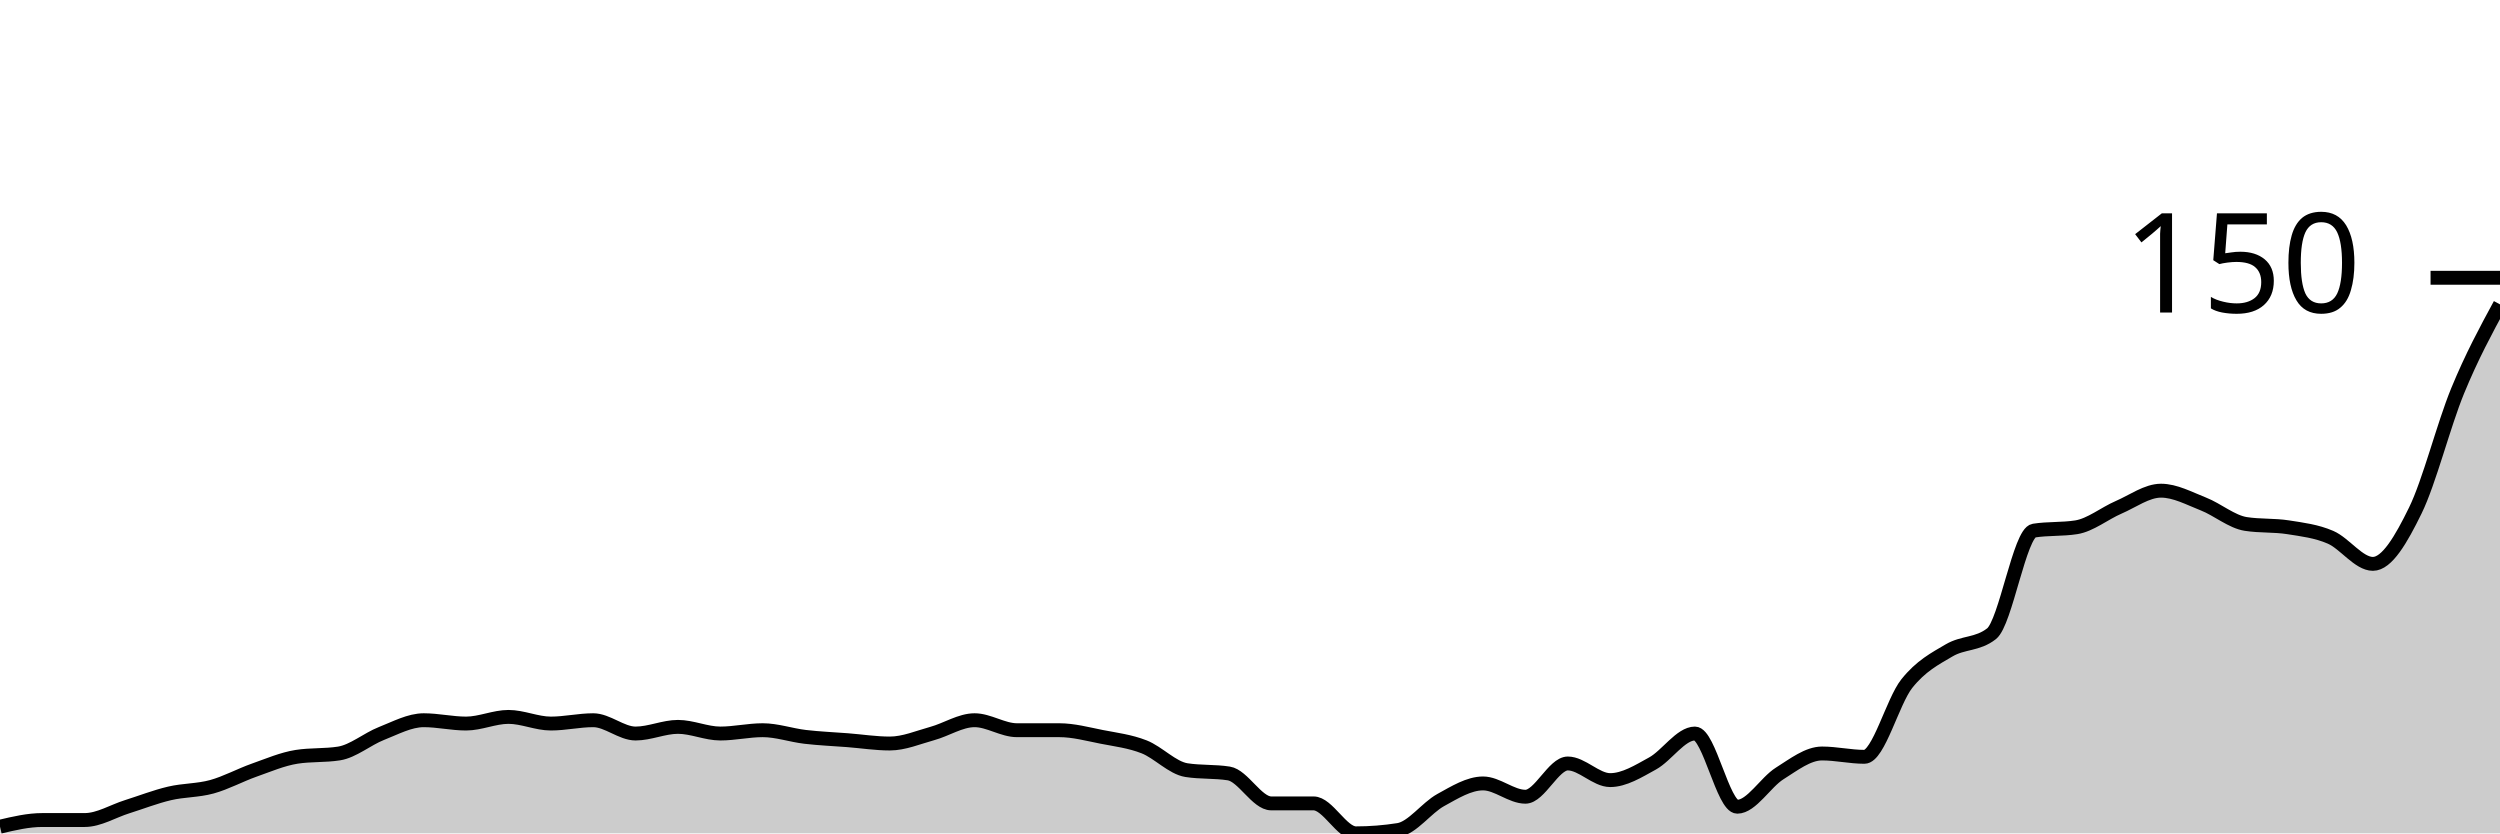
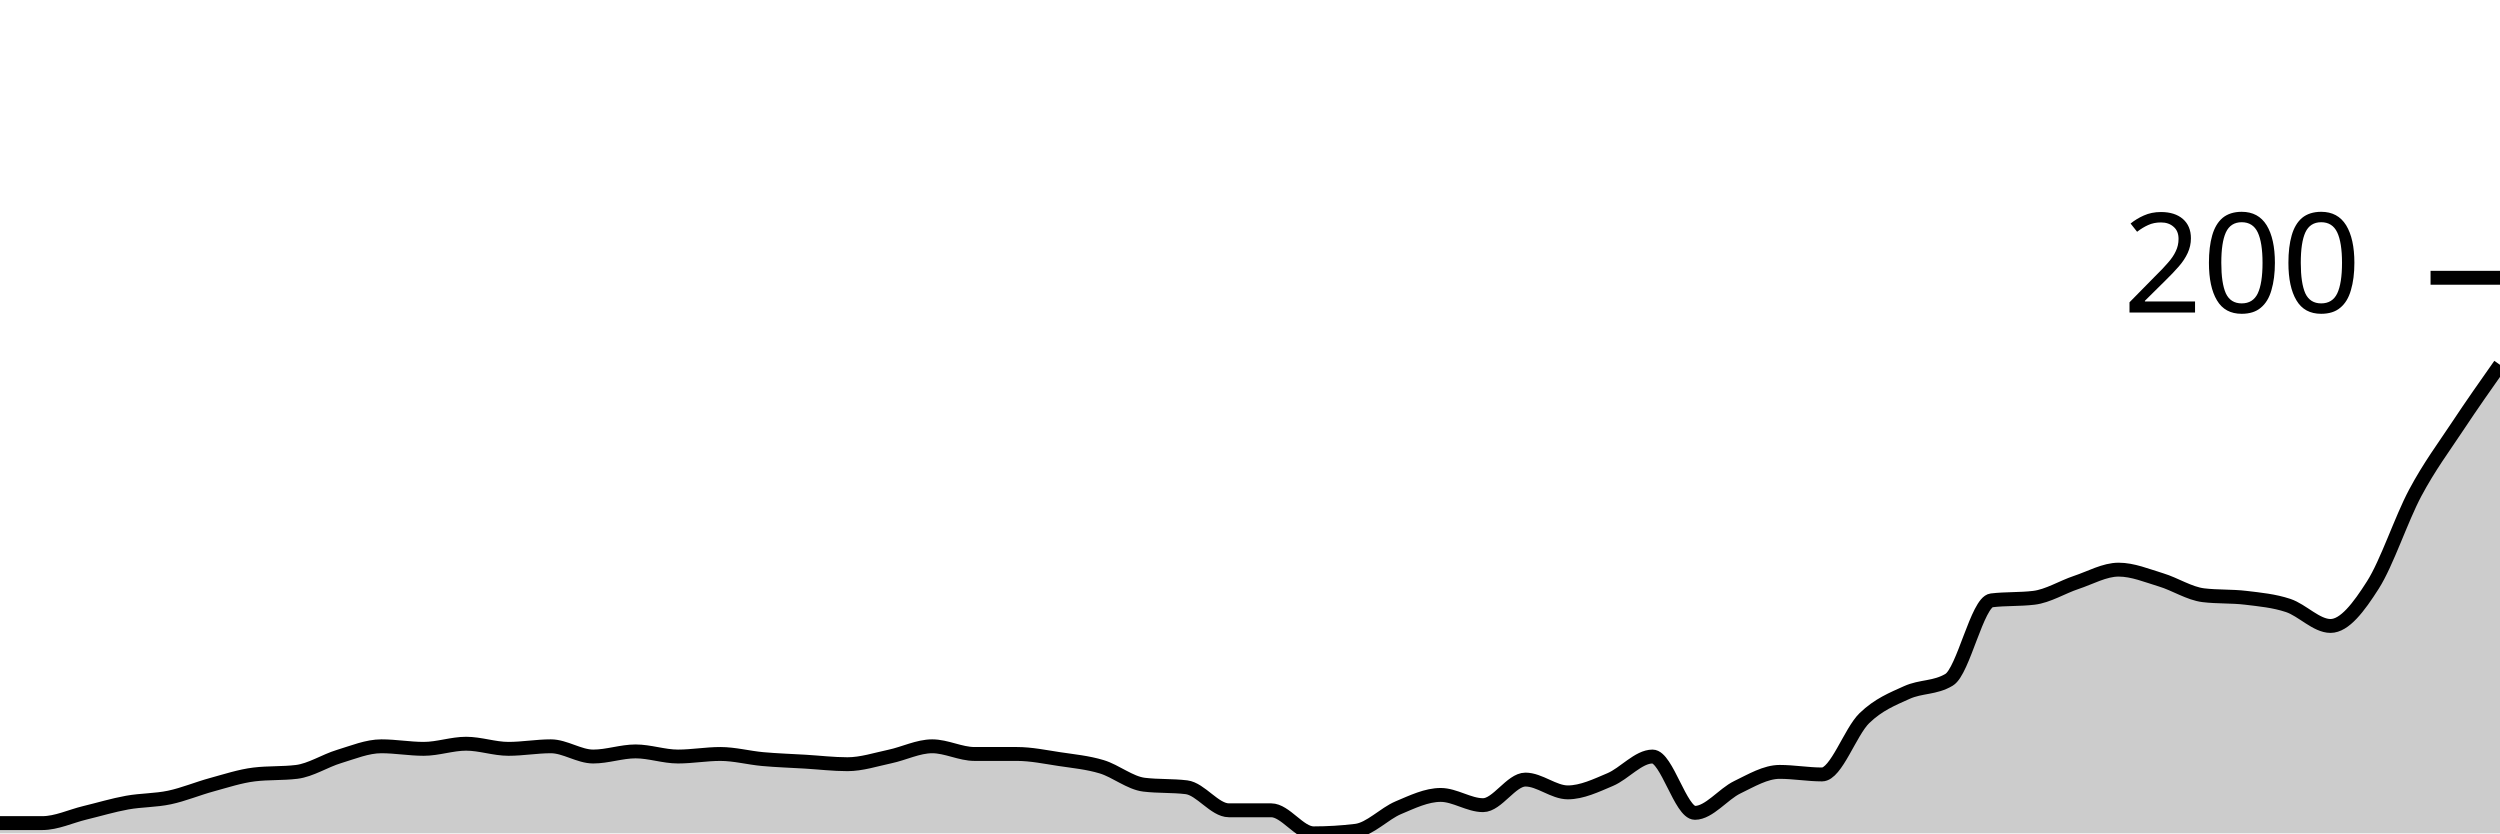
<svg xmlns="http://www.w3.org/2000/svg" viewBox="0 0 180 60">
  <g transform="translate(0,20)">
-     <path class="area" fill="rgba(0, 0, 0, 0.2)" d="M0,39.521C1.017,39.281,2.034,39.042,3.051,39.042C4.068,39.042,5.085,39.042,6.102,39.042C7.119,39.042,8.136,38.403,9.153,38.084C10.169,37.764,11.186,37.365,12.203,37.126C13.22,36.886,14.237,36.926,15.254,36.647C16.271,36.367,17.288,35.808,18.305,35.449C19.322,35.09,20.339,34.651,21.356,34.491C22.373,34.331,23.39,34.411,24.407,34.251C25.424,34.092,26.441,33.214,27.458,32.814C28.475,32.415,29.492,31.856,30.508,31.856C31.525,31.856,32.542,32.096,33.559,32.096C34.576,32.096,35.593,31.617,36.61,31.617C37.627,31.617,38.644,32.096,39.661,32.096C40.678,32.096,41.695,31.856,42.712,31.856C43.729,31.856,44.746,32.814,45.763,32.814C46.78,32.814,47.797,32.335,48.814,32.335C49.831,32.335,50.847,32.814,51.864,32.814C52.881,32.814,53.898,32.575,54.915,32.575C55.932,32.575,56.949,32.934,57.966,33.054C58.983,33.174,60,33.214,61.017,33.293C62.034,33.373,63.051,33.533,64.068,33.533C65.085,33.533,66.102,33.094,67.119,32.814C68.136,32.535,69.153,31.856,70.169,31.856C71.186,31.856,72.203,32.575,73.22,32.575C74.237,32.575,75.254,32.575,76.271,32.575C77.288,32.575,78.305,32.854,79.322,33.054C80.339,33.253,81.356,33.373,82.373,33.772C83.39,34.172,84.407,35.289,85.424,35.449C86.441,35.609,87.458,35.529,88.475,35.689C89.492,35.848,90.508,37.844,91.525,37.844C92.542,37.844,93.559,37.844,94.576,37.844C95.593,37.844,96.61,40,97.627,40C98.644,40,99.661,39.92,100.678,39.76C101.695,39.601,102.712,38.164,103.729,37.605C104.746,37.046,105.763,36.407,106.78,36.407C107.797,36.407,108.814,37.365,109.831,37.365C110.847,37.365,111.864,34.97,112.881,34.97C113.898,34.97,114.915,36.168,115.932,36.168C116.949,36.168,117.966,35.529,118.983,34.97C120,34.411,121.017,32.814,122.034,32.814C123.051,32.814,124.068,38.084,125.085,38.084C126.102,38.084,127.119,36.327,128.136,35.689C129.153,35.05,130.169,34.251,131.186,34.251C132.203,34.251,133.22,34.491,134.237,34.491C135.254,34.491,136.271,30.499,137.288,29.222C138.305,27.944,139.322,27.425,140.339,26.826C141.356,26.228,142.373,26.427,143.39,25.629C144.407,24.83,145.424,18.363,146.441,18.204C147.458,18.044,148.475,18.124,149.492,17.964C150.508,17.804,151.525,16.966,152.542,16.527C153.559,16.088,154.576,15.329,155.593,15.329C156.61,15.329,157.627,15.888,158.644,16.287C159.661,16.687,160.678,17.565,161.695,17.725C162.712,17.884,163.729,17.804,164.746,17.964C165.763,18.124,166.78,18.244,167.797,18.683C168.814,19.122,169.831,20.599,170.847,20.599C171.864,20.599,172.881,18.842,173.898,16.766C174.915,14.691,175.932,10.619,176.949,8.144C177.966,5.669,178.983,3.792,180,1.916L180,40C178.983,40,177.966,40,176.949,40C175.932,40,174.915,40,173.898,40C172.881,40,171.864,40,170.847,40C169.831,40,168.814,40,167.797,40C166.78,40,165.763,40,164.746,40C163.729,40,162.712,40,161.695,40C160.678,40,159.661,40,158.644,40C157.627,40,156.61,40,155.593,40C154.576,40,153.559,40,152.542,40C151.525,40,150.508,40,149.492,40C148.475,40,147.458,40,146.441,40C145.424,40,144.407,40,143.39,40C142.373,40,141.356,40,140.339,40C139.322,40,138.305,40,137.288,40C136.271,40,135.254,40,134.237,40C133.22,40,132.203,40,131.186,40C130.169,40,129.153,40,128.136,40C127.119,40,126.102,40,125.085,40C124.068,40,123.051,40,122.034,40C121.017,40,120,40,118.983,40C117.966,40,116.949,40,115.932,40C114.915,40,113.898,40,112.881,40C111.864,40,110.847,40,109.831,40C108.814,40,107.797,40,106.78,40C105.763,40,104.746,40,103.729,40C102.712,40,101.695,40,100.678,40C99.661,40,98.644,40,97.627,40C96.61,40,95.593,40,94.576,40C93.559,40,92.542,40,91.525,40C90.508,40,89.492,40,88.475,40C87.458,40,86.441,40,85.424,40C84.407,40,83.39,40,82.373,40C81.356,40,80.339,40,79.322,40C78.305,40,77.288,40,76.271,40C75.254,40,74.237,40,73.22,40C72.203,40,71.186,40,70.169,40C69.153,40,68.136,40,67.119,40C66.102,40,65.085,40,64.068,40C63.051,40,62.034,40,61.017,40C60,40,58.983,40,57.966,40C56.949,40,55.932,40,54.915,40C53.898,40,52.881,40,51.864,40C50.847,40,49.831,40,48.814,40C47.797,40,46.78,40,45.763,40C44.746,40,43.729,40,42.712,40C41.695,40,40.678,40,39.661,40C38.644,40,37.627,40,36.61,40C35.593,40,34.576,40,33.559,40C32.542,40,31.525,40,30.508,40C29.492,40,28.475,40,27.458,40C26.441,40,25.424,40,24.407,40C23.39,40,22.373,40,21.356,40C20.339,40,19.322,40,18.305,40C17.288,40,16.271,40,15.254,40C14.237,40,13.22,40,12.203,40C11.186,40,10.169,40,9.153,40C8.136,40,7.119,40,6.102,40C5.085,40,4.068,40,3.051,40C2.034,40,1.017,40,0,40Z" />
-     <path class="line" stroke="black" fill="none" d="M0,39.521C1.017,39.281,2.034,39.042,3.051,39.042C4.068,39.042,5.085,39.042,6.102,39.042C7.119,39.042,8.136,38.403,9.153,38.084C10.169,37.764,11.186,37.365,12.203,37.126C13.22,36.886,14.237,36.926,15.254,36.647C16.271,36.367,17.288,35.808,18.305,35.449C19.322,35.09,20.339,34.651,21.356,34.491C22.373,34.331,23.39,34.411,24.407,34.251C25.424,34.092,26.441,33.214,27.458,32.814C28.475,32.415,29.492,31.856,30.508,31.856C31.525,31.856,32.542,32.096,33.559,32.096C34.576,32.096,35.593,31.617,36.61,31.617C37.627,31.617,38.644,32.096,39.661,32.096C40.678,32.096,41.695,31.856,42.712,31.856C43.729,31.856,44.746,32.814,45.763,32.814C46.78,32.814,47.797,32.335,48.814,32.335C49.831,32.335,50.847,32.814,51.864,32.814C52.881,32.814,53.898,32.575,54.915,32.575C55.932,32.575,56.949,32.934,57.966,33.054C58.983,33.174,60,33.214,61.017,33.293C62.034,33.373,63.051,33.533,64.068,33.533C65.085,33.533,66.102,33.094,67.119,32.814C68.136,32.535,69.153,31.856,70.169,31.856C71.186,31.856,72.203,32.575,73.22,32.575C74.237,32.575,75.254,32.575,76.271,32.575C77.288,32.575,78.305,32.854,79.322,33.054C80.339,33.253,81.356,33.373,82.373,33.772C83.39,34.172,84.407,35.289,85.424,35.449C86.441,35.609,87.458,35.529,88.475,35.689C89.492,35.848,90.508,37.844,91.525,37.844C92.542,37.844,93.559,37.844,94.576,37.844C95.593,37.844,96.61,40,97.627,40C98.644,40,99.661,39.92,100.678,39.76C101.695,39.601,102.712,38.164,103.729,37.605C104.746,37.046,105.763,36.407,106.78,36.407C107.797,36.407,108.814,37.365,109.831,37.365C110.847,37.365,111.864,34.97,112.881,34.97C113.898,34.97,114.915,36.168,115.932,36.168C116.949,36.168,117.966,35.529,118.983,34.97C120,34.411,121.017,32.814,122.034,32.814C123.051,32.814,124.068,38.084,125.085,38.084C126.102,38.084,127.119,36.327,128.136,35.689C129.153,35.05,130.169,34.251,131.186,34.251C132.203,34.251,133.22,34.491,134.237,34.491C135.254,34.491,136.271,30.499,137.288,29.222C138.305,27.944,139.322,27.425,140.339,26.826C141.356,26.228,142.373,26.427,143.39,25.629C144.407,24.83,145.424,18.363,146.441,18.204C147.458,18.044,148.475,18.124,149.492,17.964C150.508,17.804,151.525,16.966,152.542,16.527C153.559,16.088,154.576,15.329,155.593,15.329C156.61,15.329,157.627,15.888,158.644,16.287C159.661,16.687,160.678,17.565,161.695,17.725C162.712,17.884,163.729,17.804,164.746,17.964C165.763,18.124,166.78,18.244,167.797,18.683C168.814,19.122,169.831,20.599,170.847,20.599C171.864,20.599,172.881,18.842,173.898,16.766C174.915,14.691,175.932,10.619,176.949,8.144C177.966,5.669,178.983,3.792,180,1.916" />
+     <path class="area" fill="rgba(0, 0, 0, 0.2)" d="M0,39.263C1.017,39.263,2.034,39.263,3.051,39.263C4.068,39.263,5.085,38.771,6.102,38.525C7.119,38.28,8.136,37.972,9.153,37.788C10.169,37.604,11.186,37.634,12.203,37.419C13.22,37.204,14.237,36.774,15.254,36.498C16.271,36.221,17.288,35.883,18.305,35.76C19.322,35.637,20.339,35.699,21.356,35.576C22.373,35.453,23.39,34.777,24.407,34.47C25.424,34.163,26.441,33.733,27.458,33.733C28.475,33.733,29.492,33.917,30.508,33.917C31.525,33.917,32.542,33.548,33.559,33.548C34.576,33.548,35.593,33.917,36.61,33.917C37.627,33.917,38.644,33.733,39.661,33.733C40.678,33.733,41.695,34.47,42.712,34.47C43.729,34.47,44.746,34.101,45.763,34.101C46.78,34.101,47.797,34.47,48.814,34.47C49.831,34.47,50.847,34.286,51.864,34.286C52.881,34.286,53.898,34.562,54.915,34.654C55.932,34.747,56.949,34.777,57.966,34.839C58.983,34.9,60,35.023,61.017,35.023C62.034,35.023,63.051,34.685,64.068,34.47C65.085,34.255,66.102,33.733,67.119,33.733C68.136,33.733,69.153,34.286,70.169,34.286C71.186,34.286,72.203,34.286,73.22,34.286C74.237,34.286,75.254,34.501,76.271,34.654C77.288,34.808,78.305,34.9,79.322,35.207C80.339,35.515,81.356,36.375,82.373,36.498C83.39,36.621,84.407,36.559,85.424,36.682C86.441,36.805,87.458,38.341,88.475,38.341C89.492,38.341,90.508,38.341,91.525,38.341C92.542,38.341,93.559,40,94.576,40C95.593,40,96.61,39.939,97.627,39.816C98.644,39.693,99.661,38.587,100.678,38.157C101.695,37.727,102.712,37.235,103.729,37.235C104.746,37.235,105.763,37.972,106.78,37.972C107.797,37.972,108.814,36.129,109.831,36.129C110.847,36.129,111.864,37.051,112.881,37.051C113.898,37.051,114.915,36.559,115.932,36.129C116.949,35.699,117.966,34.47,118.983,34.47C120,34.47,121.017,38.525,122.034,38.525C123.051,38.525,124.068,37.174,125.085,36.682C126.102,36.19,127.119,35.576,128.136,35.576C129.153,35.576,130.169,35.76,131.186,35.76C132.203,35.76,133.22,32.688,134.237,31.705C135.254,30.722,136.271,30.323,137.288,29.862C138.305,29.401,139.322,29.555,140.339,28.94C141.356,28.326,142.373,23.349,143.39,23.226C144.407,23.103,145.424,23.164,146.441,23.041C147.458,22.919,148.475,22.273,149.492,21.935C150.508,21.598,151.525,21.014,152.542,21.014C153.559,21.014,154.576,21.444,155.593,21.751C156.61,22.058,157.627,22.734,158.644,22.857C159.661,22.98,160.678,22.919,161.695,23.041C162.712,23.164,163.729,23.257,164.746,23.594C165.763,23.932,166.78,25.069,167.797,25.069C168.814,25.069,169.831,23.717,170.847,22.12C171.864,20.522,172.881,17.389,173.898,15.484C174.915,13.579,175.932,12.227,176.949,10.691C177.966,9.155,178.983,7.711,180,6.267L180,40C178.983,40,177.966,40,176.949,40C175.932,40,174.915,40,173.898,40C172.881,40,171.864,40,170.847,40C169.831,40,168.814,40,167.797,40C166.78,40,165.763,40,164.746,40C163.729,40,162.712,40,161.695,40C160.678,40,159.661,40,158.644,40C157.627,40,156.61,40,155.593,40C154.576,40,153.559,40,152.542,40C151.525,40,150.508,40,149.492,40C148.475,40,147.458,40,146.441,40C145.424,40,144.407,40,143.39,40C142.373,40,141.356,40,140.339,40C139.322,40,138.305,40,137.288,40C136.271,40,135.254,40,134.237,40C133.22,40,132.203,40,131.186,40C130.169,40,129.153,40,128.136,40C127.119,40,126.102,40,125.085,40C124.068,40,123.051,40,122.034,40C121.017,40,120,40,118.983,40C117.966,40,116.949,40,115.932,40C114.915,40,113.898,40,112.881,40C111.864,40,110.847,40,109.831,40C108.814,40,107.797,40,106.78,40C105.763,40,104.746,40,103.729,40C102.712,40,101.695,40,100.678,40C99.661,40,98.644,40,97.627,40C96.61,40,95.593,40,94.576,40C93.559,40,92.542,40,91.525,40C90.508,40,89.492,40,88.475,40C87.458,40,86.441,40,85.424,40C84.407,40,83.39,40,82.373,40C81.356,40,80.339,40,79.322,40C78.305,40,77.288,40,76.271,40C75.254,40,74.237,40,73.22,40C72.203,40,71.186,40,70.169,40C69.153,40,68.136,40,67.119,40C66.102,40,65.085,40,64.068,40C63.051,40,62.034,40,61.017,40C60,40,58.983,40,57.966,40C56.949,40,55.932,40,54.915,40C53.898,40,52.881,40,51.864,40C50.847,40,49.831,40,48.814,40C47.797,40,46.78,40,45.763,40C44.746,40,43.729,40,42.712,40C41.695,40,40.678,40,39.661,40C38.644,40,37.627,40,36.61,40C35.593,40,34.576,40,33.559,40C32.542,40,31.525,40,30.508,40C29.492,40,28.475,40,27.458,40C26.441,40,25.424,40,24.407,40C23.39,40,22.373,40,21.356,40C20.339,40,19.322,40,18.305,40C17.288,40,16.271,40,15.254,40C14.237,40,13.22,40,12.203,40C11.186,40,10.169,40,9.153,40C8.136,40,7.119,40,6.102,40C5.085,40,4.068,40,3.051,40C2.034,40,1.017,40,0,40Z" />
+     <path class="line" stroke="black" fill="none" d="M0,39.263C1.017,39.263,2.034,39.263,3.051,39.263C4.068,39.263,5.085,38.771,6.102,38.525C7.119,38.28,8.136,37.972,9.153,37.788C10.169,37.604,11.186,37.634,12.203,37.419C13.22,37.204,14.237,36.774,15.254,36.498C16.271,36.221,17.288,35.883,18.305,35.76C19.322,35.637,20.339,35.699,21.356,35.576C22.373,35.453,23.39,34.777,24.407,34.47C25.424,34.163,26.441,33.733,27.458,33.733C28.475,33.733,29.492,33.917,30.508,33.917C31.525,33.917,32.542,33.548,33.559,33.548C34.576,33.548,35.593,33.917,36.61,33.917C37.627,33.917,38.644,33.733,39.661,33.733C40.678,33.733,41.695,34.47,42.712,34.47C43.729,34.47,44.746,34.101,45.763,34.101C46.78,34.101,47.797,34.47,48.814,34.47C49.831,34.47,50.847,34.286,51.864,34.286C52.881,34.286,53.898,34.562,54.915,34.654C55.932,34.747,56.949,34.777,57.966,34.839C58.983,34.9,60,35.023,61.017,35.023C62.034,35.023,63.051,34.685,64.068,34.47C65.085,34.255,66.102,33.733,67.119,33.733C68.136,33.733,69.153,34.286,70.169,34.286C71.186,34.286,72.203,34.286,73.22,34.286C74.237,34.286,75.254,34.501,76.271,34.654C77.288,34.808,78.305,34.9,79.322,35.207C80.339,35.515,81.356,36.375,82.373,36.498C83.39,36.621,84.407,36.559,85.424,36.682C86.441,36.805,87.458,38.341,88.475,38.341C89.492,38.341,90.508,38.341,91.525,38.341C92.542,38.341,93.559,40,94.576,40C95.593,40,96.61,39.939,97.627,39.816C98.644,39.693,99.661,38.587,100.678,38.157C101.695,37.727,102.712,37.235,103.729,37.235C104.746,37.235,105.763,37.972,106.78,37.972C107.797,37.972,108.814,36.129,109.831,36.129C110.847,36.129,111.864,37.051,112.881,37.051C113.898,37.051,114.915,36.559,115.932,36.129C116.949,35.699,117.966,34.47,118.983,34.47C120,34.47,121.017,38.525,122.034,38.525C123.051,38.525,124.068,37.174,125.085,36.682C126.102,36.19,127.119,35.576,128.136,35.576C129.153,35.576,130.169,35.76,131.186,35.76C132.203,35.76,133.22,32.688,134.237,31.705C135.254,30.722,136.271,30.323,137.288,29.862C138.305,29.401,139.322,29.555,140.339,28.94C141.356,28.326,142.373,23.349,143.39,23.226C144.407,23.103,145.424,23.164,146.441,23.041C147.458,22.919,148.475,22.273,149.492,21.935C150.508,21.598,151.525,21.014,152.542,21.014C153.559,21.014,154.576,21.444,155.593,21.751C156.61,22.058,157.627,22.734,158.644,22.857C159.661,22.98,160.678,22.919,161.695,23.041C162.712,23.164,163.729,23.257,164.746,23.594C165.763,23.932,166.78,25.069,167.797,25.069C168.814,25.069,169.831,23.717,170.847,22.12C171.864,20.522,172.881,17.389,173.898,15.484C174.915,13.579,175.932,12.227,176.949,10.691C177.966,9.155,178.983,7.711,180,6.267" />
    <path class="axis-ceiling" stroke-width="1" stroke="black" fill="none" d="M175,0L180,0" />
-     <text class="axis-ceiling-label" font-family="sans-serif" text-anchor="end" font-size="10px" x="170" y="2.5">150</text>
+     <text class="axis-ceiling-label" font-family="sans-serif" text-anchor="end" font-size="10px" x="170" y="2.5">200</text>
  </g>
</svg>
